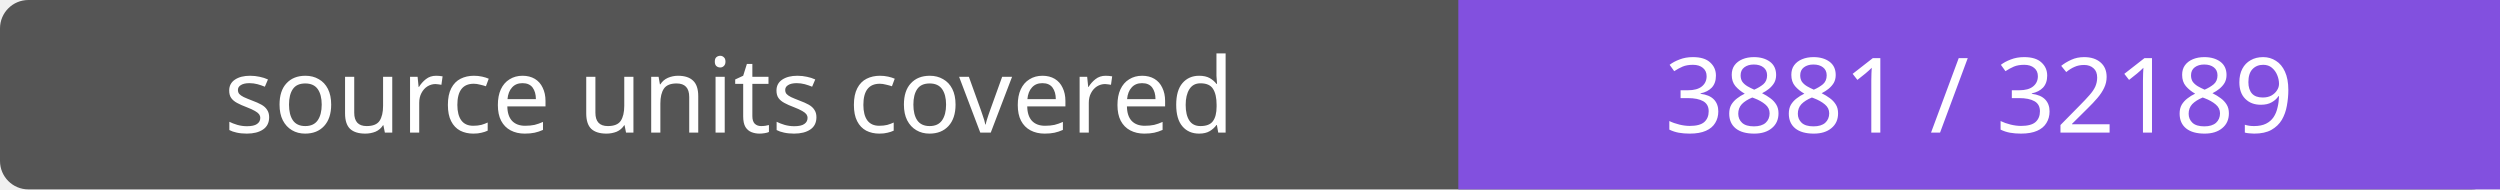
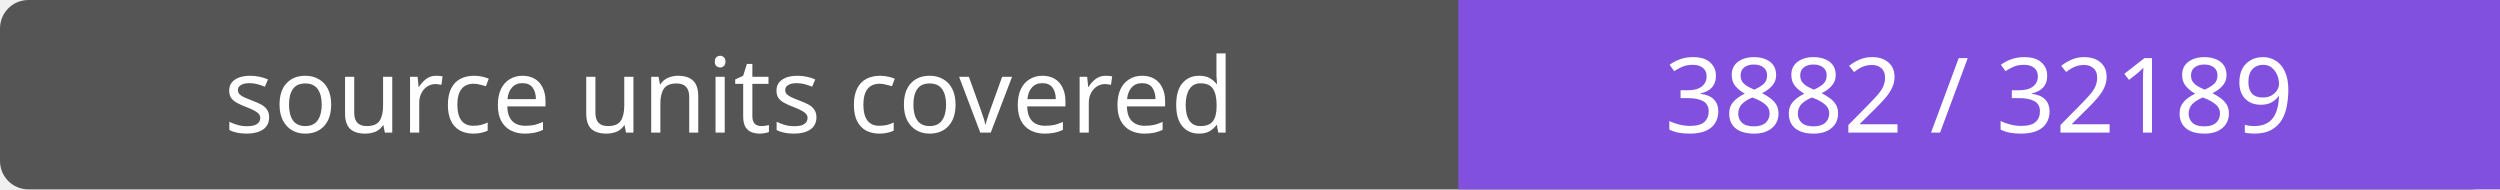
- <svg xmlns="http://www.w3.org/2000/svg" width="264" height="20" role="img" aria-label="source units covered: 3881 / 32189">
+ <svg xmlns="http://www.w3.org/2000/svg" width="264" height="20" role="img" aria-label="source units covered: 3882 / 32189">
  <rect width="264" height="20" rx="3" fill="#555" />
  <path fill="#8250df" d="M154 0h110v20H154z" />
  <g fill="#fff" text-anchor="middle" font-family="Verdana,sans-serif" font-size="11">
    <text x="77.0" y="14">source units covered</text>
-     <text x="209.0" y="14">3881 / 32189</text>
+     <text x="209.0" y="14">3882 / 32189</text>
  </g>
</svg>
